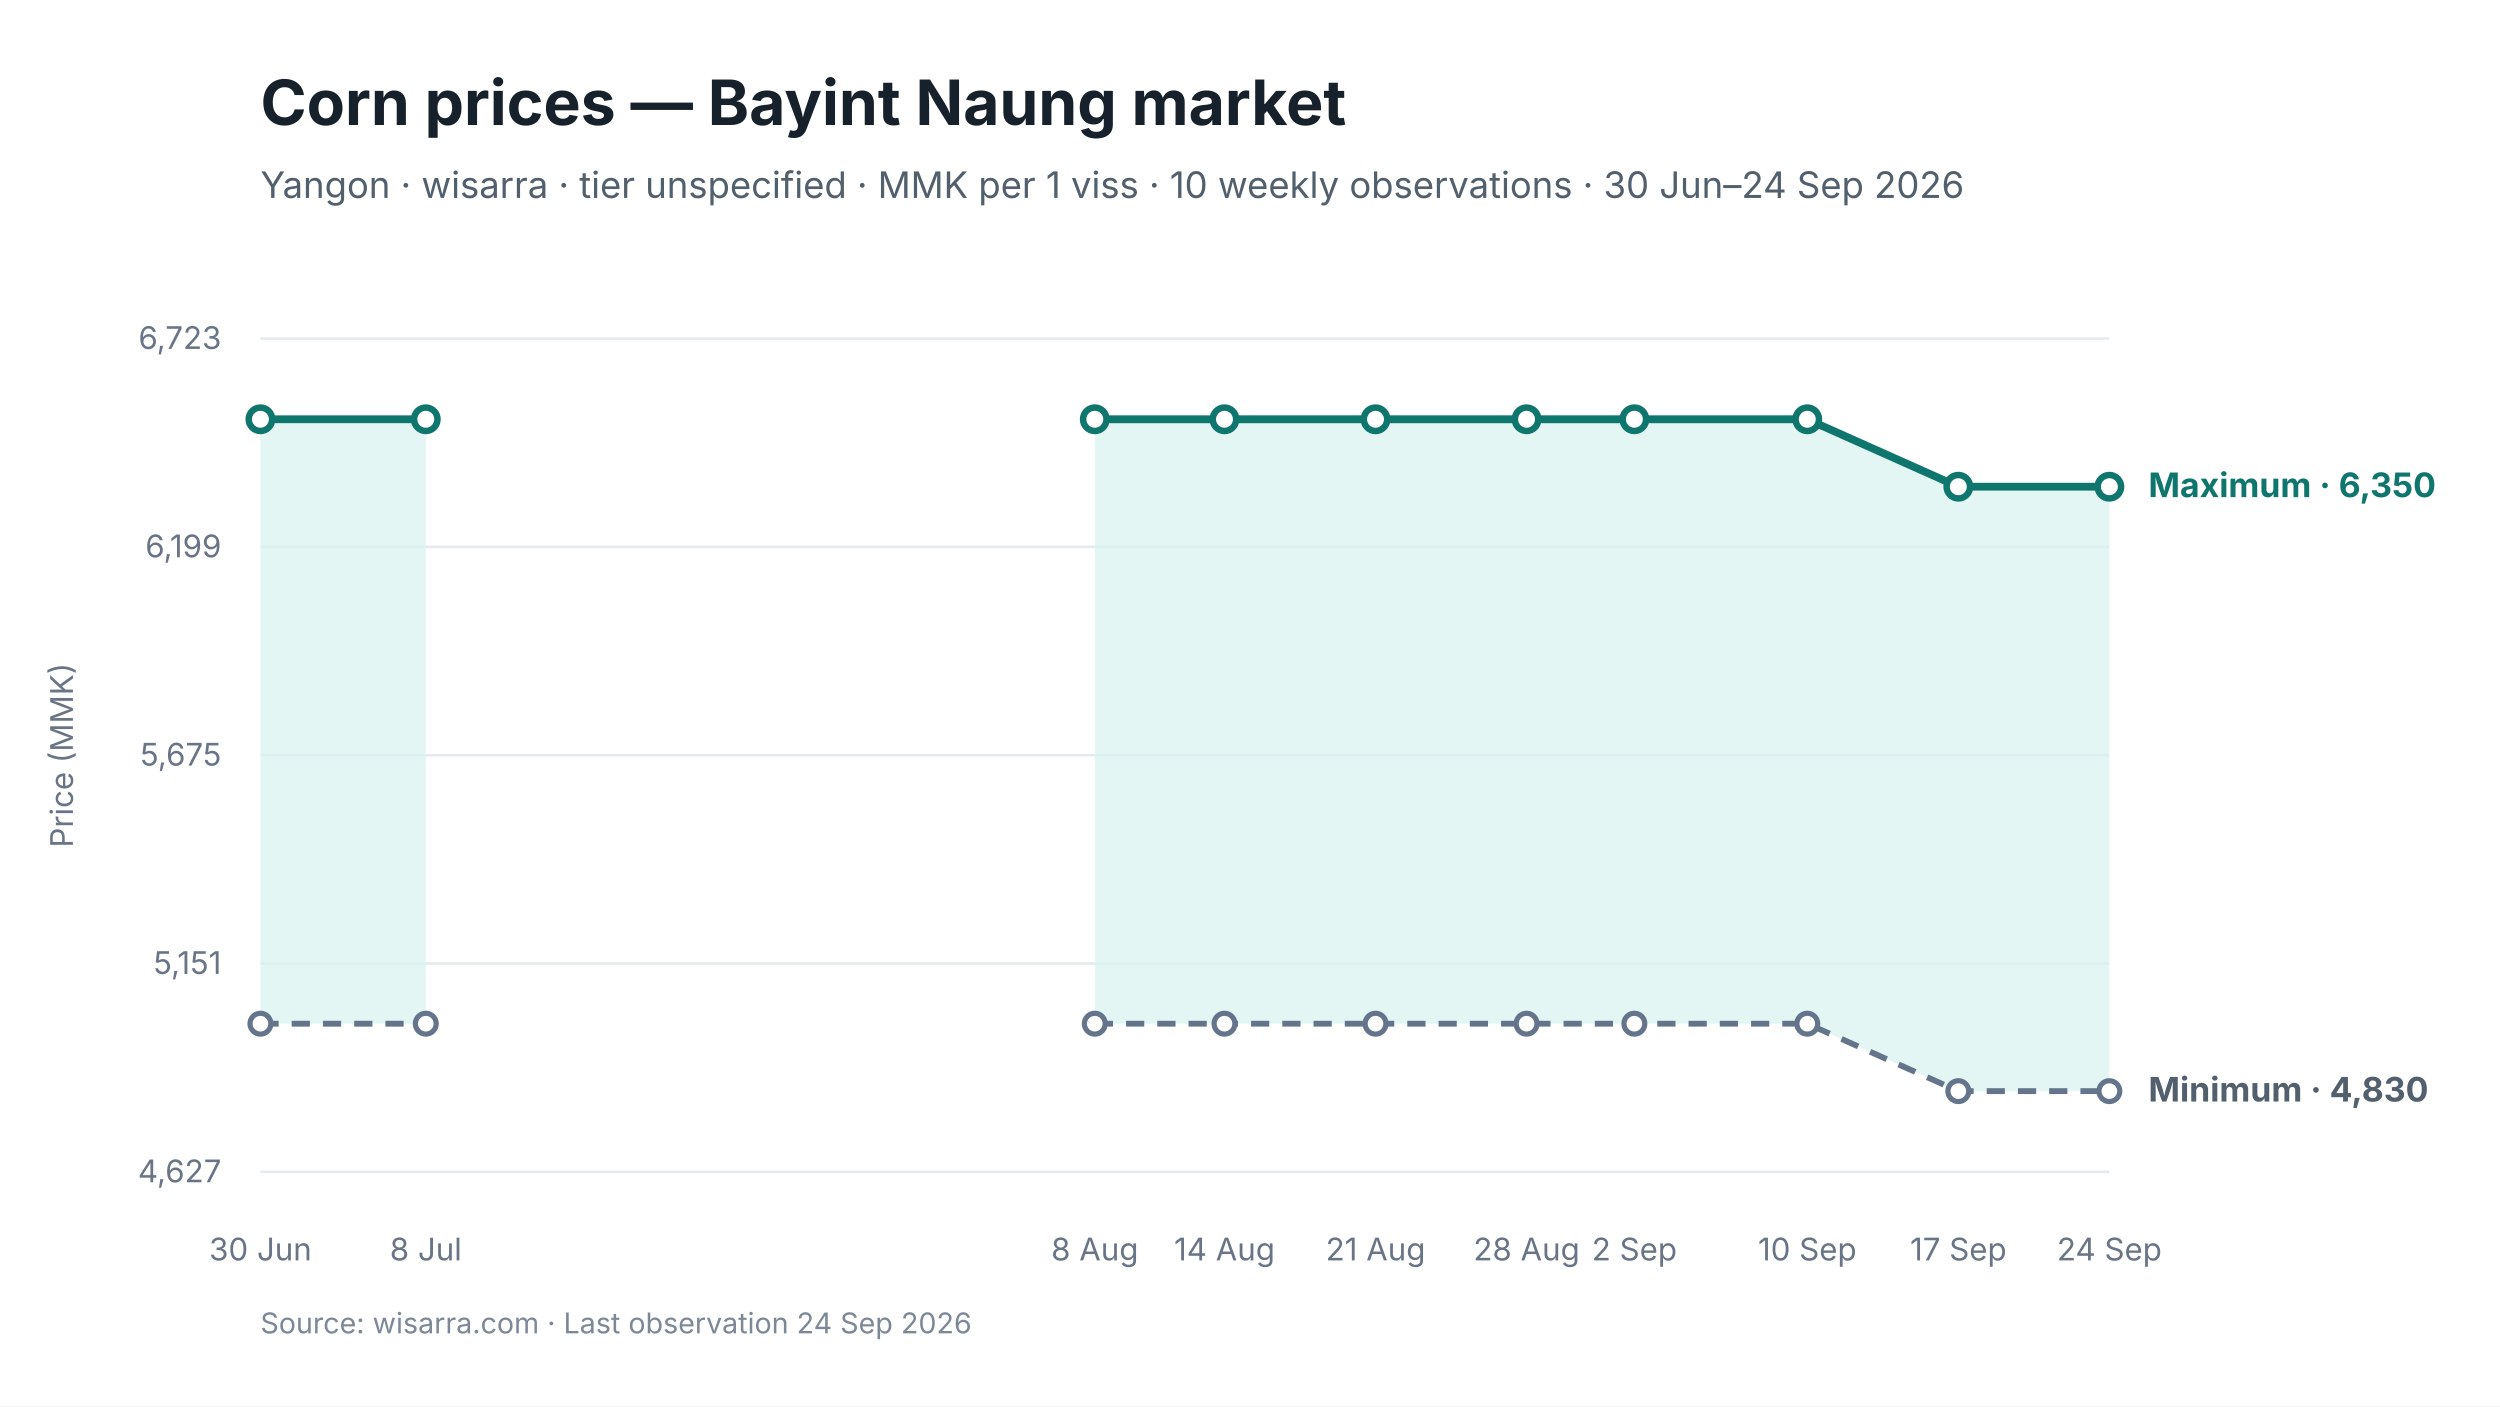
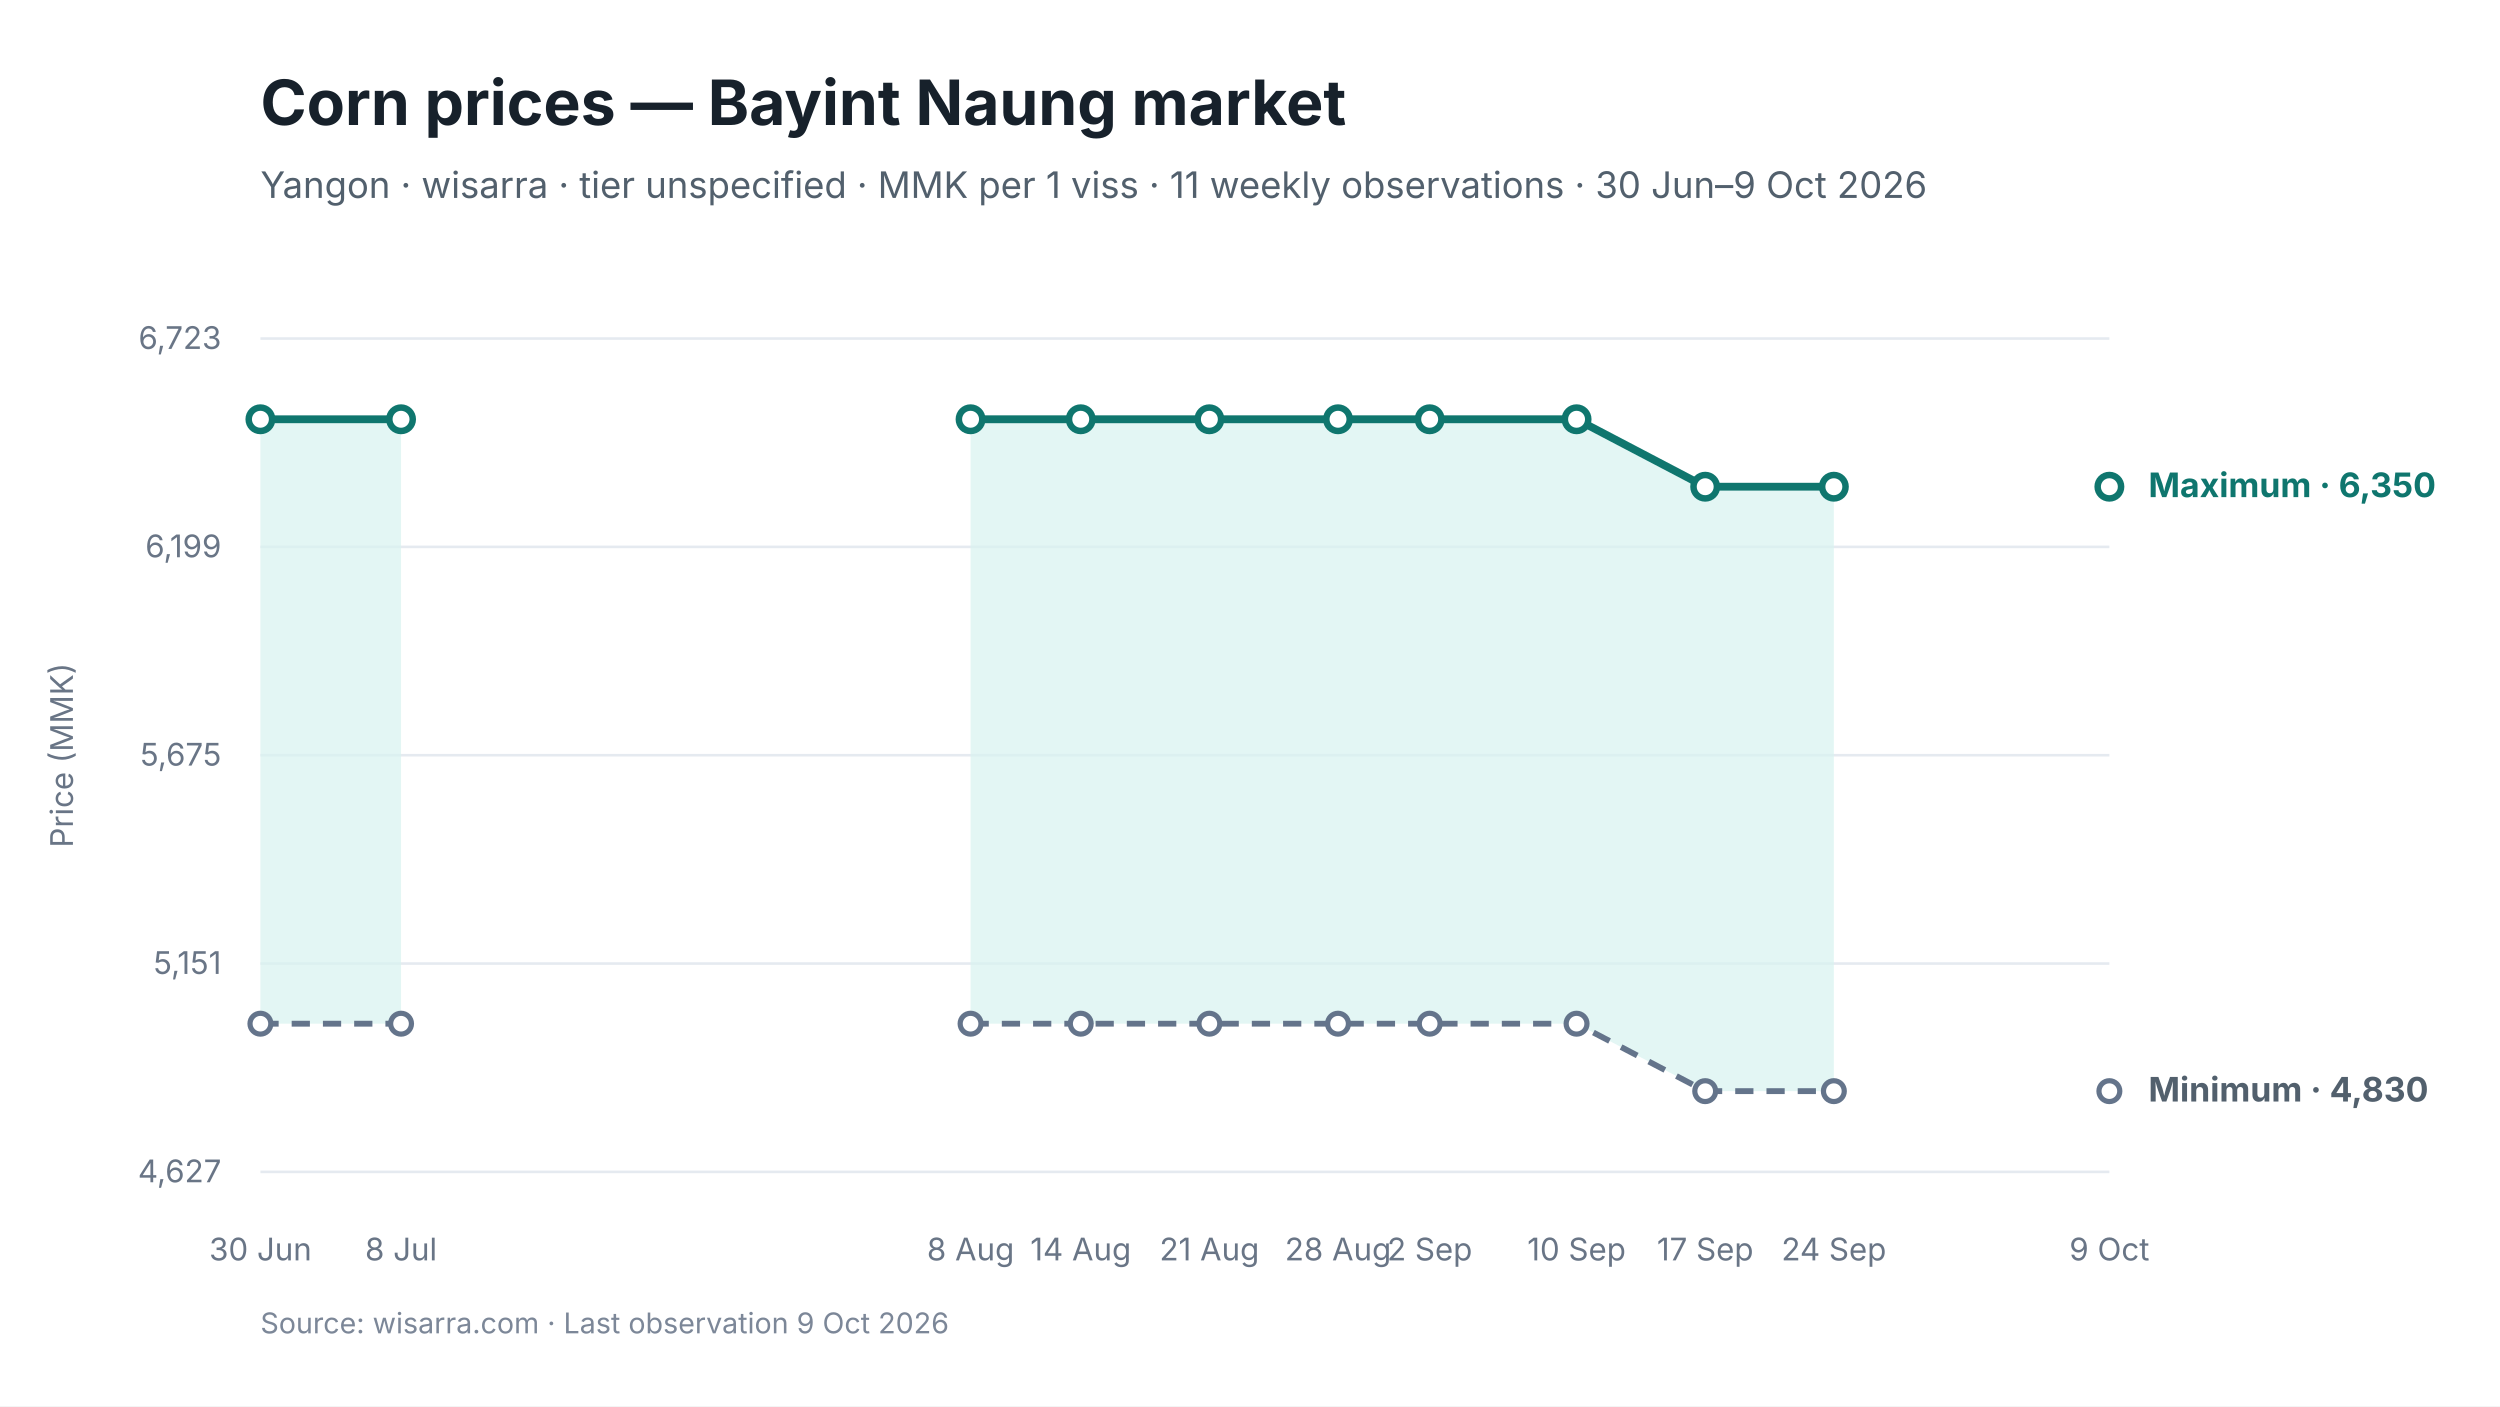
<svg xmlns="http://www.w3.org/2000/svg" viewBox="0 0 960 540" width="960" height="540" role="img" aria-labelledby="chart-title chart-desc">
  <style>
text { font-family: Inter, -apple-system, BlinkMacSystemFont, "Segoe UI", sans-serif; fill: #17212B; }
.chart-title { font-size: 24px; font-weight: 650; }
.subtitle { font-size: 14px; fill: #52606D; }
.axis { font-size: 12px; fill: #697586; }
.grid { stroke: #E5EAF0; stroke-width: 1; }
.range { fill: #D9F3F0; fill-opacity: 0.72; }
.maximum { stroke: #0F766E; stroke-width: 3; fill: none; }
.minimum { stroke: #64748B; stroke-width: 2.25; stroke-dasharray: 7 5; fill: none; }
.modal { stroke: #2563EB; stroke-width: 3; fill: none; }
.point-max { fill: #FFFFFF; stroke: #0F766E; stroke-width: 2.5; }
.point-min { fill: #FFFFFF; stroke: #64748B; stroke-width: 2; }
.point-modal { fill: #FFFFFF; stroke: #2563EB; stroke-width: 2.5; }
.direct-label { font-size: 13px; font-weight: 650; }
.maximum-label { fill: #0F766E; }
.minimum-label { fill: #52606D; }
.combined-label { fill: #334155; }
.modal-label { fill: #1D4ED8; }
.source { font-size: 11px; fill: #7C8798; }
</style>
  <rect width="960" height="540" fill="#FFFFFF" />
  <text id="chart-title" x="100" y="48" class="chart-title">Corn prices — Bayint Naung market</text>
-   <text x="100" y="76" class="subtitle">Yangon · wisarra · tier unspecified · MMK per 1 viss · 10 weekly observations · 30 Jun–24 Sep 2026</text>
+   <text x="100" y="76" class="subtitle">Yangon · wisarra · tier unspecified · MMK per 1 viss · 11 weekly observations · 30 Jun–9 Oct 2026</text>
  <line x1="100" y1="130.0" x2="810" y2="130.0" class="grid" />
  <text x="85" y="134.0" text-anchor="end" class="axis">6,723</text>
  <line x1="100" y1="210.0" x2="810" y2="210.0" class="grid" />
  <text x="85" y="214.0" text-anchor="end" class="axis">6,199</text>
  <line x1="100" y1="290.0" x2="810" y2="290.0" class="grid" />
  <text x="85" y="294.0" text-anchor="end" class="axis">5,675</text>
  <line x1="100" y1="370.0" x2="810" y2="370.0" class="grid" />
  <text x="85" y="374.0" text-anchor="end" class="axis">5,151</text>
  <line x1="100" y1="450.0" x2="810" y2="450.0" class="grid" />
  <text x="85" y="454.0" text-anchor="end" class="axis">4,627</text>
-   <polygon points="100.0,393.1 163.5,393.1 163.5,161.0 100.0,161.0" class="range" />
-   <polygon points="420.4,393.1 470.2,393.1 528.2,393.1 586.2,393.1 627.6,393.1 694.0,393.1 752.0,419.0 810.0,419.0 810.0,186.9 752.0,186.9 694.0,161.0 627.6,161.0 586.2,161.0 528.2,161.0 470.2,161.0 420.4,161.0" class="range" />
-   <path d="M 100.0 393.1 L 163.5 393.1" class="minimum" />
-   <path d="M 420.4 393.1 L 470.2 393.1 L 528.2 393.1 L 586.2 393.1 L 627.6 393.1 L 694.0 393.1 L 752.0 419.0 L 810.0 419.0" class="minimum" />
-   <path d="M 100.0 161.0 L 163.5 161.0" class="maximum" />
-   <path d="M 420.4 161.0 L 470.2 161.0 L 528.2 161.0 L 586.2 161.0 L 627.6 161.0 L 694.0 161.0 L 752.0 186.9 L 810.0 186.9" class="maximum" />
+   <polygon points="100.0,393.1 154.0,393.1 154.0,161.0 100.0,161.0" class="range" />
+   <polygon points="372.7,393.1 415.0,393.1 464.4,393.1 513.8,393.1 549.0,393.1 605.4,393.1 654.8,419.0 704.2,419.0 704.2,186.9 654.8,186.9 605.4,161.0 549.0,161.0 513.8,161.0 464.4,161.0 415.0,161.0 372.7,161.0" class="range" />
+   <path d="M 100.0 393.1 L 154.0 393.1" class="minimum" />
+   <path d="M 372.7 393.1 L 415.0 393.1 L 464.4 393.1 L 513.8 393.1 L 549.0 393.1 L 605.4 393.1 L 654.8 419.0 L 704.2 419.0" class="minimum" />
+   <path d="M 100.0 161.0 L 154.0 161.0" class="maximum" />
+   <path d="M 372.7 161.0 L 415.0 161.0 L 464.4 161.0 L 513.8 161.0 L 549.0 161.0 L 605.4 161.0 L 654.8 186.9 L 704.2 186.9" class="maximum" />
  <circle cx="100.0" cy="393.1" r="4" class="point-min" />
-   <circle cx="163.5" cy="393.1" r="4" class="point-min" />
-   <circle cx="420.4" cy="393.1" r="4" class="point-min" />
-   <circle cx="470.2" cy="393.1" r="4" class="point-min" />
-   <circle cx="528.2" cy="393.1" r="4" class="point-min" />
-   <circle cx="586.2" cy="393.1" r="4" class="point-min" />
-   <circle cx="627.6" cy="393.1" r="4" class="point-min" />
-   <circle cx="694.0" cy="393.1" r="4" class="point-min" />
-   <circle cx="752.0" cy="419.0" r="4" class="point-min" />
+   <circle cx="154.0" cy="393.1" r="4" class="point-min" />
+   <circle cx="372.7" cy="393.1" r="4" class="point-min" />
+   <circle cx="415.0" cy="393.1" r="4" class="point-min" />
+   <circle cx="464.4" cy="393.1" r="4" class="point-min" />
+   <circle cx="513.8" cy="393.1" r="4" class="point-min" />
+   <circle cx="549.0" cy="393.1" r="4" class="point-min" />
+   <circle cx="605.4" cy="393.1" r="4" class="point-min" />
+   <circle cx="654.8" cy="419.0" r="4" class="point-min" />
+   <circle cx="704.2" cy="419.0" r="4" class="point-min" />
  <circle cx="810.0" cy="419.0" r="4" class="point-min" />
  <circle cx="100.0" cy="161.0" r="4.5" class="point-max" />
-   <circle cx="163.5" cy="161.0" r="4.5" class="point-max" />
-   <circle cx="420.4" cy="161.0" r="4.5" class="point-max" />
-   <circle cx="470.2" cy="161.0" r="4.5" class="point-max" />
-   <circle cx="528.2" cy="161.0" r="4.5" class="point-max" />
-   <circle cx="586.2" cy="161.0" r="4.5" class="point-max" />
-   <circle cx="627.6" cy="161.0" r="4.5" class="point-max" />
-   <circle cx="694.0" cy="161.0" r="4.5" class="point-max" />
-   <circle cx="752.0" cy="186.9" r="4.5" class="point-max" />
+   <circle cx="154.0" cy="161.0" r="4.5" class="point-max" />
+   <circle cx="372.7" cy="161.0" r="4.5" class="point-max" />
+   <circle cx="415.0" cy="161.0" r="4.5" class="point-max" />
+   <circle cx="464.4" cy="161.0" r="4.5" class="point-max" />
+   <circle cx="513.8" cy="161.0" r="4.5" class="point-max" />
+   <circle cx="549.0" cy="161.0" r="4.5" class="point-max" />
+   <circle cx="605.4" cy="161.0" r="4.5" class="point-max" />
+   <circle cx="654.8" cy="186.9" r="4.5" class="point-max" />
+   <circle cx="704.2" cy="186.9" r="4.5" class="point-max" />
  <circle cx="810.0" cy="186.9" r="4.5" class="point-max" />
  <text x="100.0" y="484" text-anchor="middle" class="axis">30 Jun</text>
-   <text x="163.5" y="484" text-anchor="middle" class="axis">8 Jul</text>
-   <text x="420.4" y="484" text-anchor="middle" class="axis">8 Aug</text>
-   <text x="470.2" y="484" text-anchor="middle" class="axis">14 Aug</text>
-   <text x="528.2" y="484" text-anchor="middle" class="axis">21 Aug</text>
-   <text x="586.2" y="484" text-anchor="middle" class="axis">28 Aug</text>
-   <text x="627.6" y="484" text-anchor="middle" class="axis">2 Sep</text>
-   <text x="694.0" y="484" text-anchor="middle" class="axis">10 Sep</text>
-   <text x="752.0" y="484" text-anchor="middle" class="axis">17 Sep</text>
-   <text x="810.0" y="484" text-anchor="middle" class="axis">24 Sep</text>
+   <text x="154.0" y="484" text-anchor="middle" class="axis">8 Jul</text>
+   <text x="372.7" y="484" text-anchor="middle" class="axis">8 Aug</text>
+   <text x="415.0" y="484" text-anchor="middle" class="axis">14 Aug</text>
+   <text x="464.4" y="484" text-anchor="middle" class="axis">21 Aug</text>
+   <text x="513.8" y="484" text-anchor="middle" class="axis">28 Aug</text>
+   <text x="549.0" y="484" text-anchor="middle" class="axis">2 Sep</text>
+   <text x="605.4" y="484" text-anchor="middle" class="axis">10 Sep</text>
+   <text x="654.8" y="484" text-anchor="middle" class="axis">17 Sep</text>
+   <text x="704.2" y="484" text-anchor="middle" class="axis">24 Sep</text>
+   <text x="810.0" y="484" text-anchor="middle" class="axis">9 Oct</text>
  <text x="825.0" y="190.9" class="direct-label maximum-label">Maximum · 6,350</text>
  <text x="825.0" y="423.0" class="direct-label minimum-label">Minimum · 4,830</text>
  <text x="28" y="290.0" text-anchor="middle" class="axis" transform="rotate(-90 28 290.0)">Price (MMK)</text>
-   <text x="100" y="512" class="source">Source: wisarra.com · Last observation 24 Sep 2026</text>
+   <text x="100" y="512" class="source">Source: wisarra.com · Last observation 9 Oct 2026</text>
</svg>
